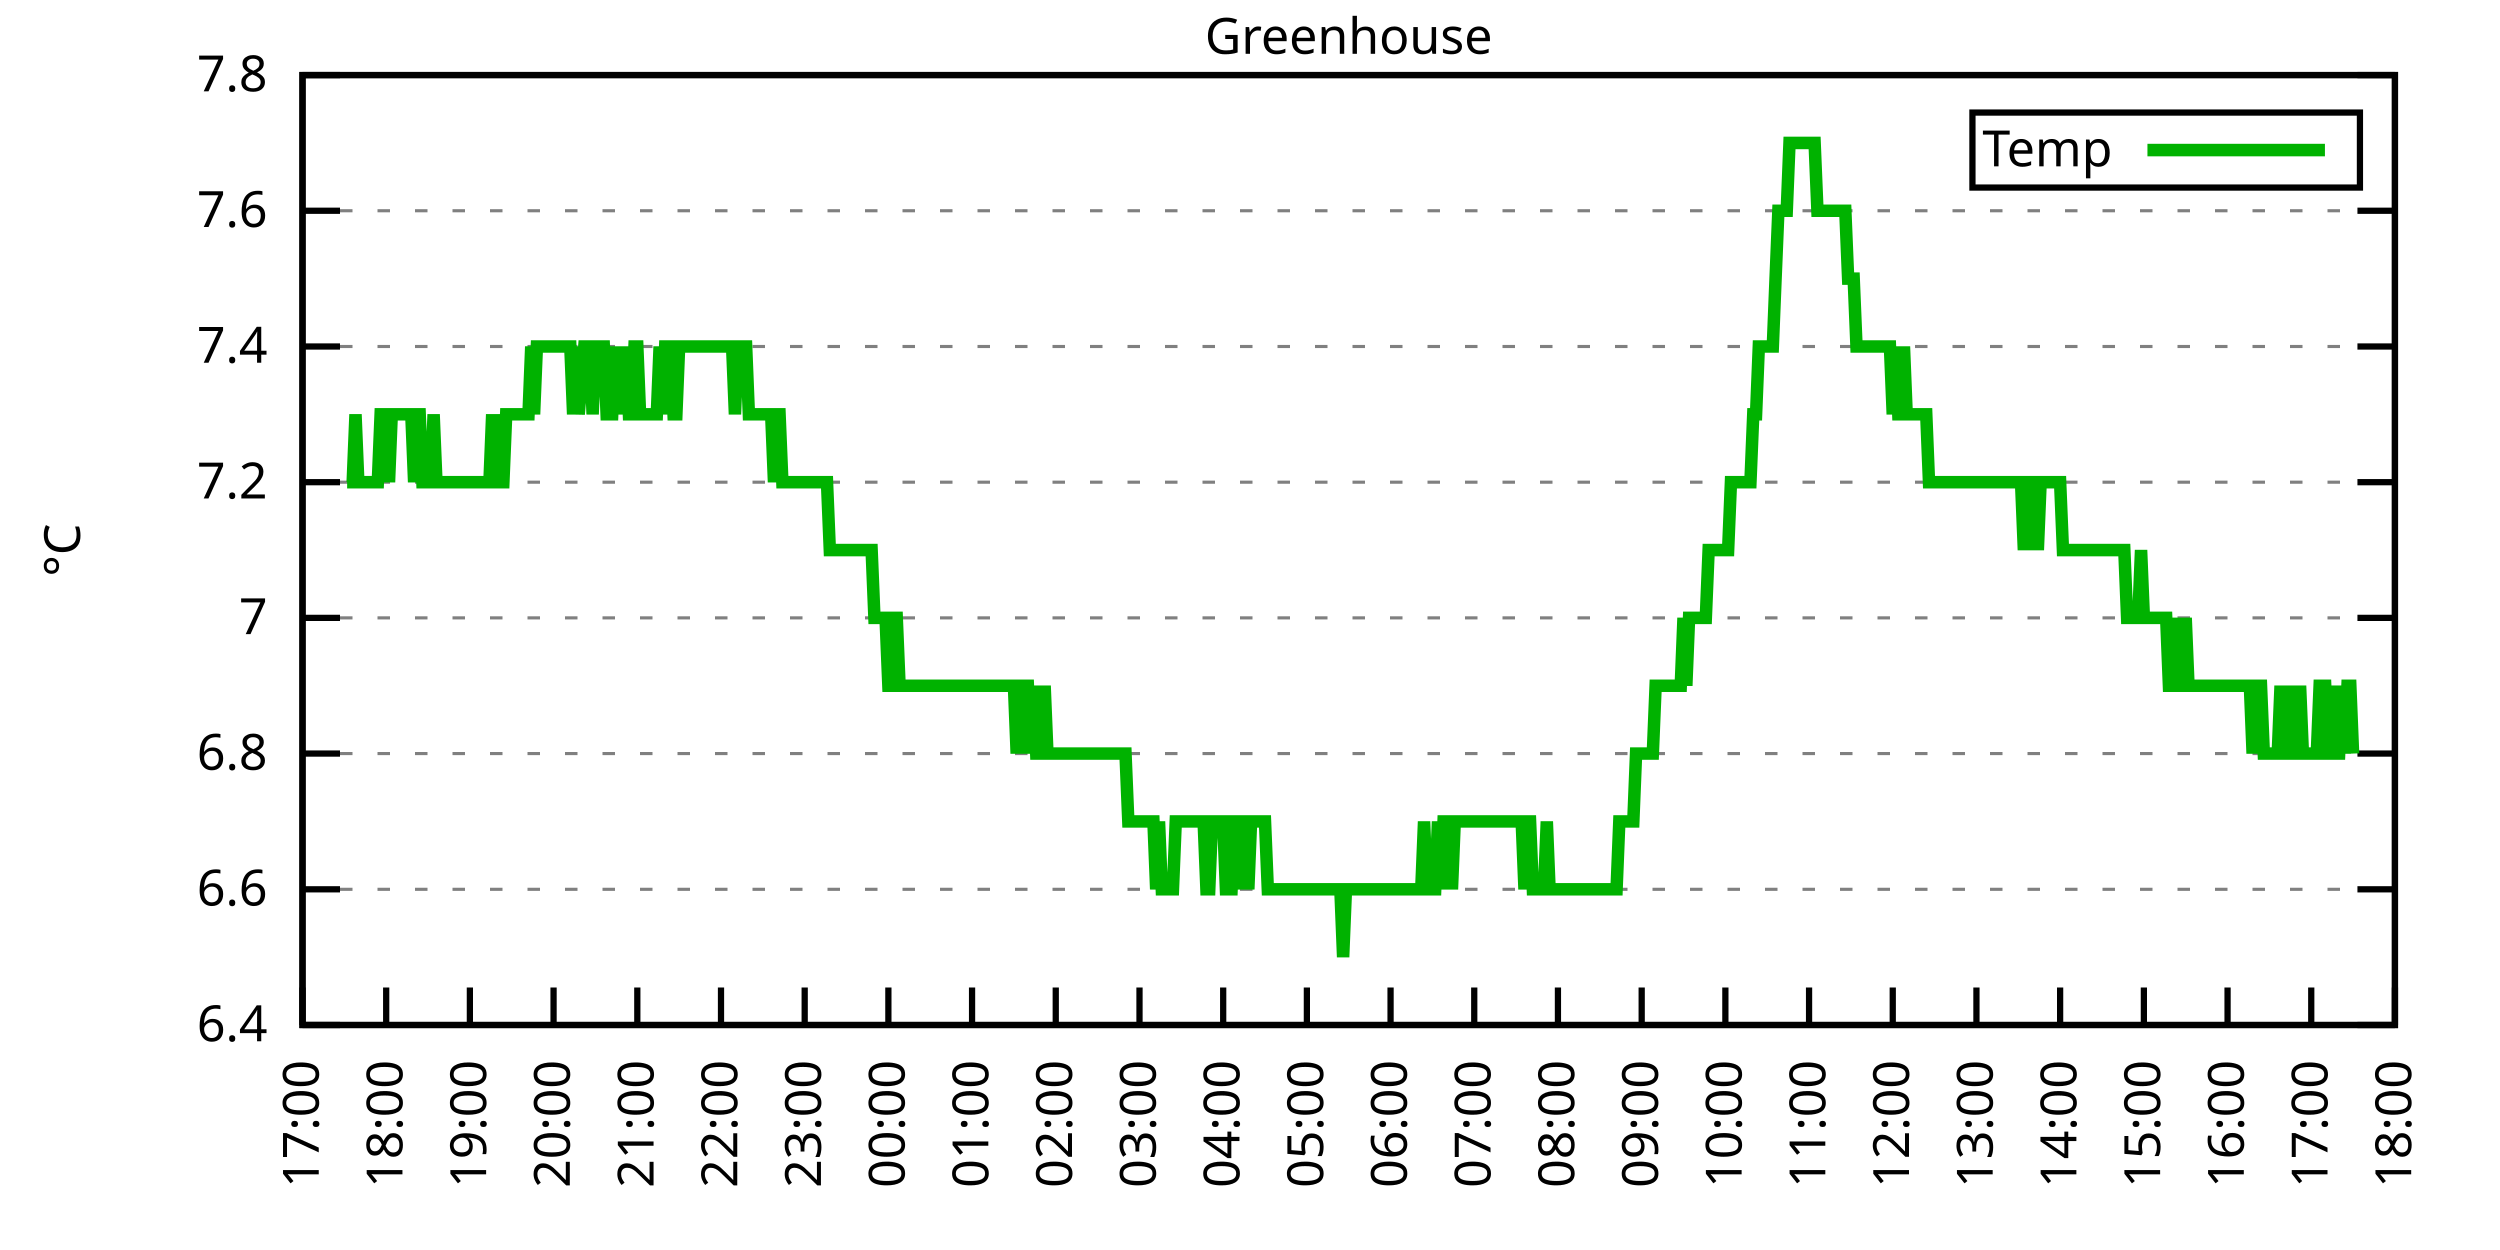
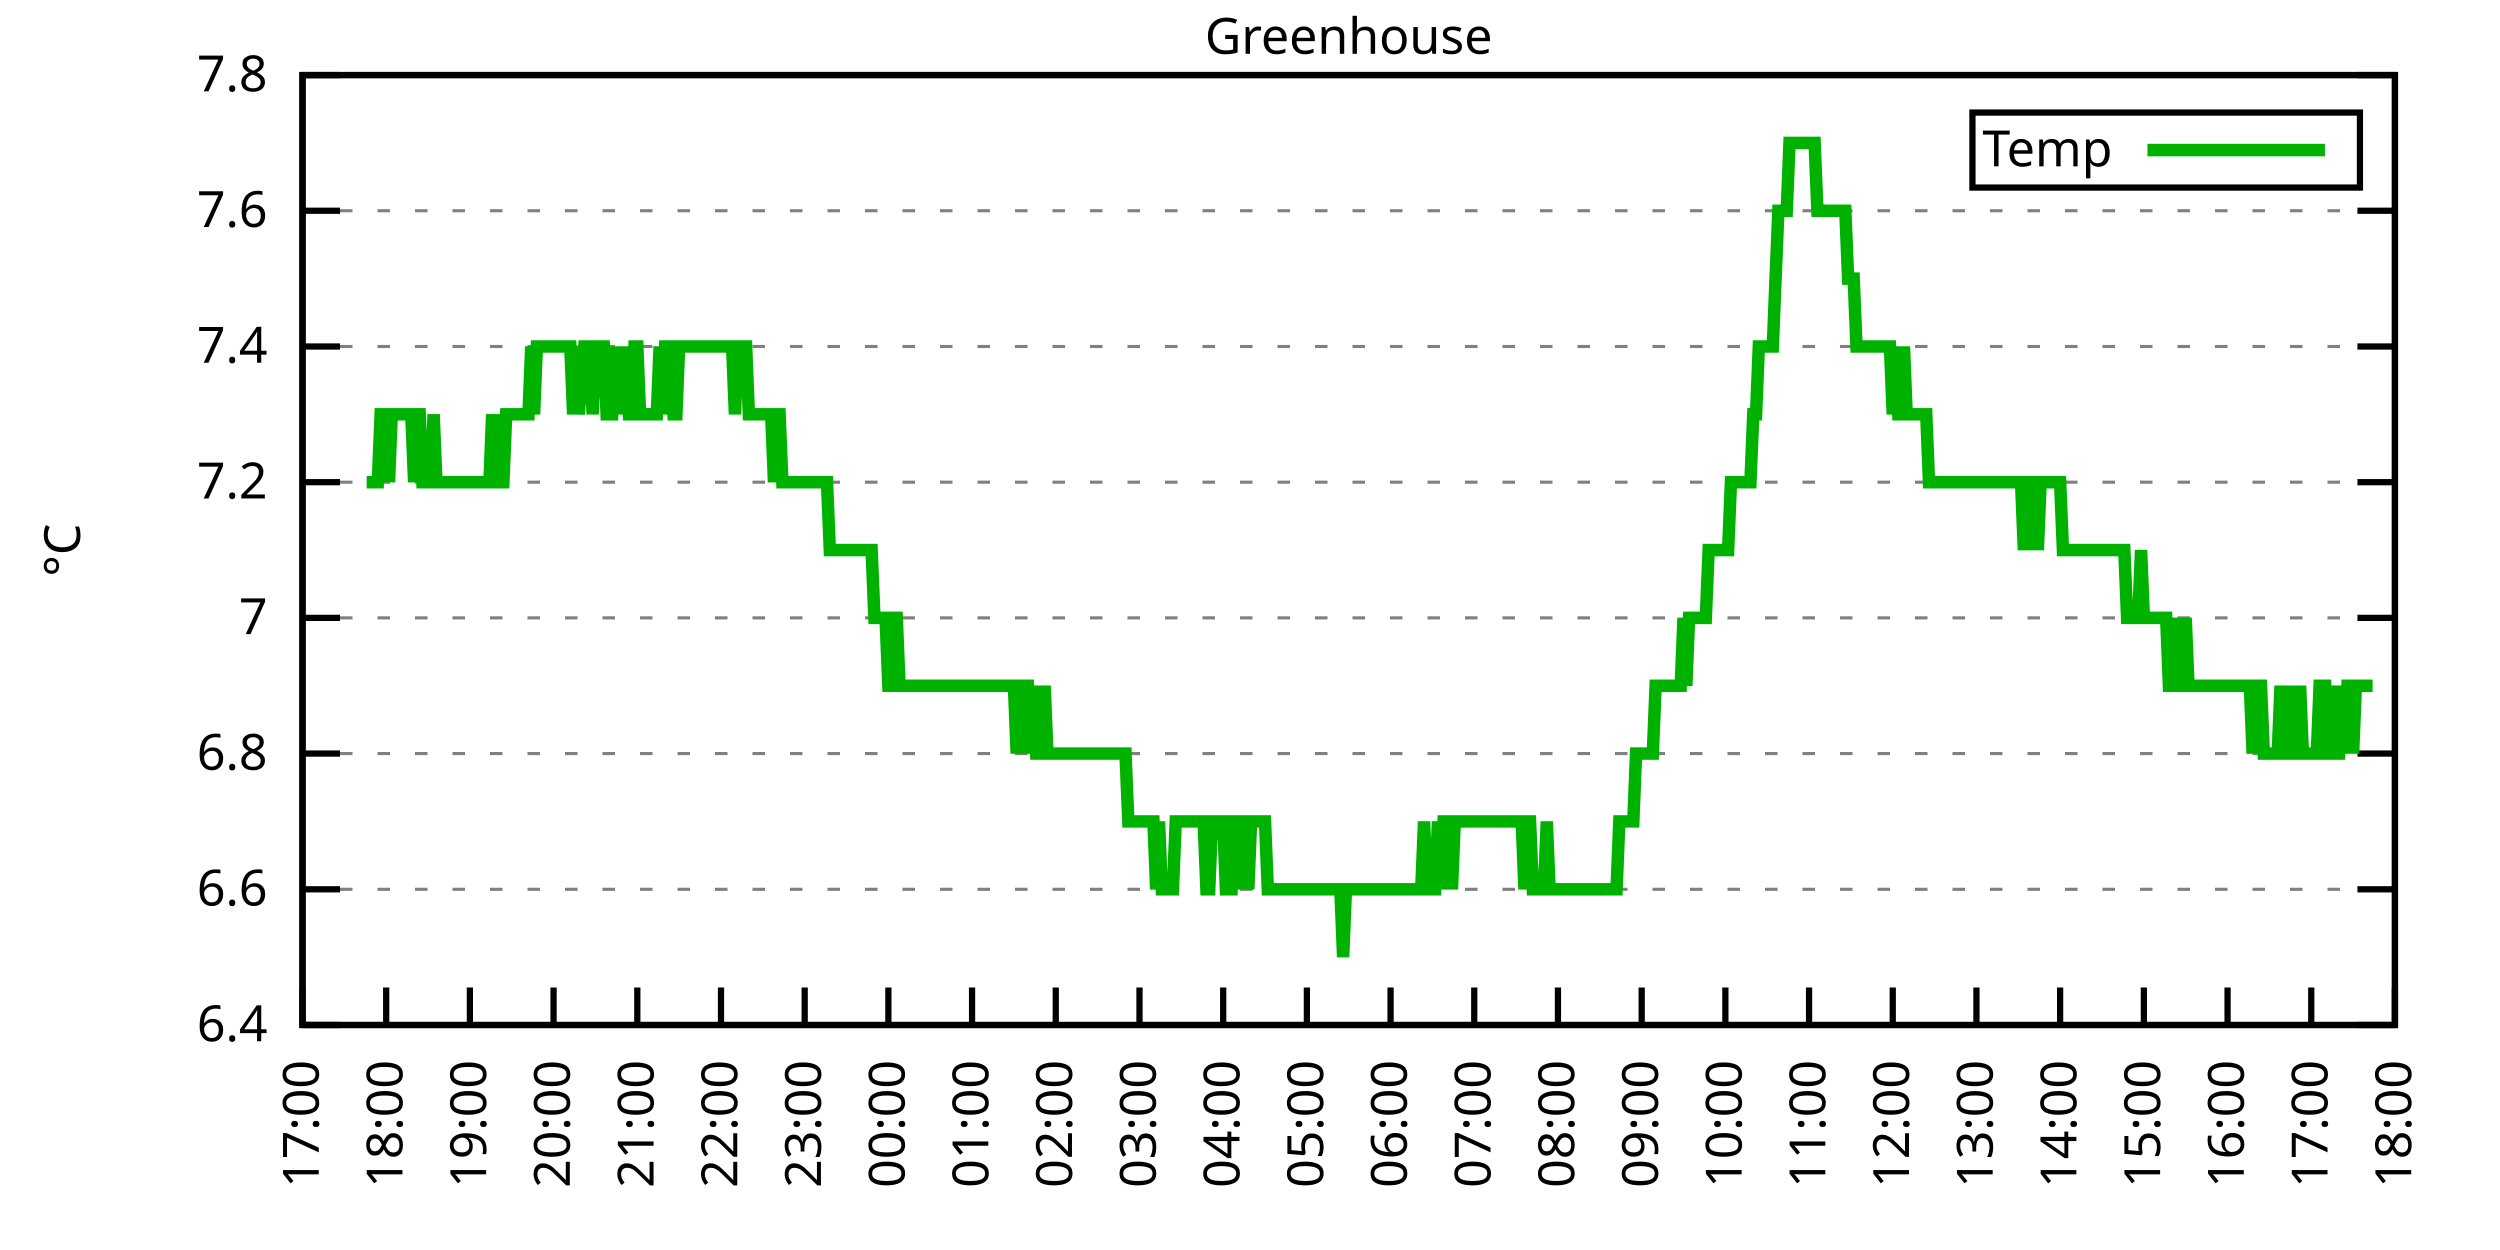
<svg xmlns="http://www.w3.org/2000/svg" xmlns:xlink="http://www.w3.org/1999/xlink" width="400" height="200" viewBox="0 0 400 200">
  <g id="gnuplot_canvas">
    <rect x="0" y="0" width="400" height="200" fill="none" />
    <defs>
      <circle id="gpDot" r="0.5" stroke-width="0.5" stroke="currentColor" />
      <path id="gpPt0" stroke-width="0.333" stroke="currentColor" d="M-1,0 h2 M0,-1 v2" />
      <path id="gpPt1" stroke-width="0.333" stroke="currentColor" d="M-1,-1 L1,1 M1,-1 L-1,1" />
      <path id="gpPt2" stroke-width="0.333" stroke="currentColor" d="M-1,0 L1,0 M0,-1 L0,1 M-1,-1 L1,1 M-1,1 L1,-1" />
      <rect id="gpPt3" stroke-width="0.333" stroke="currentColor" x="-1" y="-1" width="2" height="2" />
      <rect id="gpPt4" stroke-width="0.333" stroke="currentColor" fill="currentColor" x="-1" y="-1" width="2" height="2" />
      <circle id="gpPt5" stroke-width="0.333" stroke="currentColor" cx="0" cy="0" r="1" />
      <use xlink:href="#gpPt5" id="gpPt6" fill="currentColor" stroke="none" />
      <path id="gpPt7" stroke-width="0.333" stroke="currentColor" d="M0,-1.33 L-1.33,0.67 L1.33,0.67 z" />
      <use xlink:href="#gpPt7" id="gpPt8" fill="currentColor" stroke="none" />
      <use xlink:href="#gpPt7" id="gpPt9" stroke="currentColor" transform="rotate(180)" />
      <use xlink:href="#gpPt9" id="gpPt10" fill="currentColor" stroke="none" />
      <use xlink:href="#gpPt3" id="gpPt11" stroke="currentColor" transform="rotate(45)" />
      <use xlink:href="#gpPt11" id="gpPt12" fill="currentColor" stroke="none" />
      <path id="gpPt13" stroke-width="0.333" stroke="currentColor" d="M0,1.330 L1.265,0.411 L0.782,-1.067 L-0.782,-1.076 L-1.265,0.411 z" />
      <use xlink:href="#gpPt13" id="gpPt14" fill="currentColor" stroke="none" />
      <filter id="textbox" filterUnits="objectBoundingBox" x="0" y="0" height="1" width="1">
        <feFlood flood-color="white" flood-opacity="1" result="bgnd" />
        <feComposite in="SourceGraphic" in2="bgnd" operator="atop" />
      </filter>
      <filter id="greybox" filterUnits="objectBoundingBox" x="0" y="0" height="1" width="1">
        <feFlood flood-color="lightgrey" flood-opacity="1" result="grey" />
        <feComposite in="SourceGraphic" in2="grey" operator="atop" />
      </filter>
    </defs>
    <g fill="none" color="white" stroke="currentColor" stroke-width="1.00" stroke-linecap="butt" stroke-linejoin="miter">
</g>
    <g fill="none" color="black" stroke="currentColor" stroke-width="1.00" stroke-linecap="butt" stroke-linejoin="miter">
      <g stroke="none" shape-rendering="crispEdges">
        <polygon fill="rgb(255, 255, 255)" points="48.40,164.00 383.18,164.00 383.18,12.02 48.40,12.02 " />
      </g>
    </g>
    <g fill="none" color="black" stroke="currentColor" stroke-width="1.00" stroke-linecap="butt" stroke-linejoin="miter">
</g>
    <g fill="none" color="black" stroke="black" stroke-width="0.50" stroke-linecap="butt" stroke-linejoin="miter">
</g>
    <g fill="none" color="gray" stroke="currentColor" stroke-width="0.50" stroke-linecap="butt" stroke-linejoin="miter">
      <path stroke="gray" stroke-dasharray="2,4" class="gridline" d="M48.40,164.00 L383.19,164.00  " />
    </g>
    <g fill="none" color="gray" stroke="gray" stroke-width="1.00" stroke-linecap="butt" stroke-linejoin="miter">
</g>
    <g fill="none" color="black" stroke="currentColor" stroke-width="1.00" stroke-linecap="butt" stroke-linejoin="miter">
      <path stroke="black" d="M48.40,164.00 L54.40,164.00 M383.19,164.00 L377.19,164.00  " />
      <g transform="translate(42.80,166.60)" stroke="none" fill="black" font-family="Sans" font-size="8.00" text-anchor="end">
        <text>
          <tspan font-family="Sans"> 6.4</tspan>
        </text>
      </g>
    </g>
    <g fill="none" color="black" stroke="currentColor" stroke-width="1.00" stroke-linecap="butt" stroke-linejoin="miter">
</g>
    <g fill="none" color="black" stroke="black" stroke-width="0.50" stroke-linecap="butt" stroke-linejoin="miter">
</g>
    <g fill="none" color="gray" stroke="currentColor" stroke-width="0.50" stroke-linecap="butt" stroke-linejoin="miter">
      <path stroke="gray" stroke-dasharray="2,4" class="gridline" d="M48.40,142.29 L383.19,142.29  " />
    </g>
    <g fill="none" color="gray" stroke="gray" stroke-width="1.00" stroke-linecap="butt" stroke-linejoin="miter">
</g>
    <g fill="none" color="black" stroke="currentColor" stroke-width="1.00" stroke-linecap="butt" stroke-linejoin="miter">
      <path stroke="black" d="M48.40,142.29 L54.40,142.29 M383.19,142.29 L377.19,142.29  " />
      <g transform="translate(42.80,144.89)" stroke="none" fill="black" font-family="Sans" font-size="8.00" text-anchor="end">
        <text>
          <tspan font-family="Sans"> 6.6</tspan>
        </text>
      </g>
    </g>
    <g fill="none" color="black" stroke="currentColor" stroke-width="1.00" stroke-linecap="butt" stroke-linejoin="miter">
</g>
    <g fill="none" color="black" stroke="black" stroke-width="0.50" stroke-linecap="butt" stroke-linejoin="miter">
</g>
    <g fill="none" color="gray" stroke="currentColor" stroke-width="0.50" stroke-linecap="butt" stroke-linejoin="miter">
      <path stroke="gray" stroke-dasharray="2,4" class="gridline" d="M48.40,120.57 L383.19,120.57  " />
    </g>
    <g fill="none" color="gray" stroke="gray" stroke-width="1.00" stroke-linecap="butt" stroke-linejoin="miter">
</g>
    <g fill="none" color="black" stroke="currentColor" stroke-width="1.00" stroke-linecap="butt" stroke-linejoin="miter">
      <path stroke="black" d="M48.40,120.57 L54.40,120.57 M383.19,120.57 L377.19,120.57  " />
      <g transform="translate(42.80,123.17)" stroke="none" fill="black" font-family="Sans" font-size="8.00" text-anchor="end">
        <text>
          <tspan font-family="Sans"> 6.8</tspan>
        </text>
      </g>
    </g>
    <g fill="none" color="black" stroke="currentColor" stroke-width="1.00" stroke-linecap="butt" stroke-linejoin="miter">
</g>
    <g fill="none" color="black" stroke="black" stroke-width="0.50" stroke-linecap="butt" stroke-linejoin="miter">
</g>
    <g fill="none" color="gray" stroke="currentColor" stroke-width="0.50" stroke-linecap="butt" stroke-linejoin="miter">
      <path stroke="gray" stroke-dasharray="2,4" class="gridline" d="M48.40,98.86 L383.19,98.86  " />
    </g>
    <g fill="none" color="gray" stroke="gray" stroke-width="1.00" stroke-linecap="butt" stroke-linejoin="miter">
</g>
    <g fill="none" color="black" stroke="currentColor" stroke-width="1.00" stroke-linecap="butt" stroke-linejoin="miter">
      <path stroke="black" d="M48.40,98.86 L54.40,98.86 M383.19,98.86 L377.19,98.86  " />
      <g transform="translate(42.80,101.46)" stroke="none" fill="black" font-family="Sans" font-size="8.00" text-anchor="end">
        <text>
          <tspan font-family="Sans"> 7</tspan>
        </text>
      </g>
    </g>
    <g fill="none" color="black" stroke="currentColor" stroke-width="1.00" stroke-linecap="butt" stroke-linejoin="miter">
</g>
    <g fill="none" color="black" stroke="black" stroke-width="0.50" stroke-linecap="butt" stroke-linejoin="miter">
</g>
    <g fill="none" color="gray" stroke="currentColor" stroke-width="0.50" stroke-linecap="butt" stroke-linejoin="miter">
      <path stroke="gray" stroke-dasharray="2,4" class="gridline" d="M48.40,77.15 L383.19,77.15  " />
    </g>
    <g fill="none" color="gray" stroke="gray" stroke-width="1.00" stroke-linecap="butt" stroke-linejoin="miter">
</g>
    <g fill="none" color="black" stroke="currentColor" stroke-width="1.00" stroke-linecap="butt" stroke-linejoin="miter">
      <path stroke="black" d="M48.40,77.15 L54.40,77.15 M383.19,77.15 L377.19,77.15  " />
      <g transform="translate(42.80,79.75)" stroke="none" fill="black" font-family="Sans" font-size="8.00" text-anchor="end">
        <text>
          <tspan font-family="Sans"> 7.2</tspan>
        </text>
      </g>
    </g>
    <g fill="none" color="black" stroke="currentColor" stroke-width="1.00" stroke-linecap="butt" stroke-linejoin="miter">
</g>
    <g fill="none" color="black" stroke="black" stroke-width="0.50" stroke-linecap="butt" stroke-linejoin="miter">
</g>
    <g fill="none" color="gray" stroke="currentColor" stroke-width="0.50" stroke-linecap="butt" stroke-linejoin="miter">
      <path stroke="gray" stroke-dasharray="2,4" class="gridline" d="M48.40,55.44 L383.19,55.44  " />
    </g>
    <g fill="none" color="gray" stroke="gray" stroke-width="1.00" stroke-linecap="butt" stroke-linejoin="miter">
</g>
    <g fill="none" color="black" stroke="currentColor" stroke-width="1.00" stroke-linecap="butt" stroke-linejoin="miter">
      <path stroke="black" d="M48.40,55.44 L54.40,55.44 M383.19,55.44 L377.19,55.44  " />
      <g transform="translate(42.80,58.04)" stroke="none" fill="black" font-family="Sans" font-size="8.00" text-anchor="end">
        <text>
          <tspan font-family="Sans"> 7.4</tspan>
        </text>
      </g>
    </g>
    <g fill="none" color="black" stroke="currentColor" stroke-width="1.00" stroke-linecap="butt" stroke-linejoin="miter">
</g>
    <g fill="none" color="black" stroke="black" stroke-width="0.50" stroke-linecap="butt" stroke-linejoin="miter">
</g>
    <g fill="none" color="gray" stroke="currentColor" stroke-width="0.50" stroke-linecap="butt" stroke-linejoin="miter">
      <path stroke="gray" stroke-dasharray="2,4" class="gridline" d="M48.40,33.72 L383.19,33.72  " />
    </g>
    <g fill="none" color="gray" stroke="gray" stroke-width="1.00" stroke-linecap="butt" stroke-linejoin="miter">
</g>
    <g fill="none" color="black" stroke="currentColor" stroke-width="1.00" stroke-linecap="butt" stroke-linejoin="miter">
      <path stroke="black" d="M48.40,33.72 L54.40,33.72 M383.19,33.72 L377.19,33.72  " />
      <g transform="translate(42.80,36.32)" stroke="none" fill="black" font-family="Sans" font-size="8.00" text-anchor="end">
        <text>
          <tspan font-family="Sans"> 7.6</tspan>
        </text>
      </g>
    </g>
    <g fill="none" color="black" stroke="currentColor" stroke-width="1.00" stroke-linecap="butt" stroke-linejoin="miter">
</g>
    <g fill="none" color="black" stroke="black" stroke-width="0.50" stroke-linecap="butt" stroke-linejoin="miter">
</g>
    <g fill="none" color="gray" stroke="currentColor" stroke-width="0.50" stroke-linecap="butt" stroke-linejoin="miter">
      <path stroke="gray" stroke-dasharray="2,4" class="gridline" d="M48.40,12.01 L383.19,12.01  " />
    </g>
    <g fill="none" color="gray" stroke="gray" stroke-width="1.00" stroke-linecap="butt" stroke-linejoin="miter">
</g>
    <g fill="none" color="black" stroke="currentColor" stroke-width="1.00" stroke-linecap="butt" stroke-linejoin="miter">
      <path stroke="black" d="M48.40,12.01 L54.40,12.01 M383.19,12.01 L377.19,12.01  " />
      <g transform="translate(42.80,14.61)" stroke="none" fill="black" font-family="Sans" font-size="8.00" text-anchor="end">
        <text>
          <tspan font-family="Sans"> 7.8</tspan>
        </text>
      </g>
    </g>
    <g fill="none" color="black" stroke="currentColor" stroke-width="1.00" stroke-linecap="butt" stroke-linejoin="miter">
      <path stroke="black" d="M48.40,164.00 L48.40,158.00  " />
      <g transform="translate(51.00,169.60) rotate(270.00)" stroke="none" fill="black" font-family="Sans" font-size="8.00" text-anchor="end">
        <text>
          <tspan font-family="Sans">17:00</tspan>
        </text>
      </g>
    </g>
    <g fill="none" color="black" stroke="currentColor" stroke-width="1.00" stroke-linecap="butt" stroke-linejoin="miter">
      <path stroke="black" d="M61.79,164.00 L61.79,158.00  " />
      <g transform="translate(64.39,169.60) rotate(270.00)" stroke="none" fill="black" font-family="Sans" font-size="8.00" text-anchor="end">
        <text>
          <tspan font-family="Sans">18:00</tspan>
        </text>
      </g>
    </g>
    <g fill="none" color="black" stroke="currentColor" stroke-width="1.00" stroke-linecap="butt" stroke-linejoin="miter">
      <path stroke="black" d="M75.18,164.00 L75.18,158.00  " />
      <g transform="translate(77.78,169.60) rotate(270.00)" stroke="none" fill="black" font-family="Sans" font-size="8.00" text-anchor="end">
        <text>
          <tspan font-family="Sans">19:00</tspan>
        </text>
      </g>
    </g>
    <g fill="none" color="black" stroke="currentColor" stroke-width="1.00" stroke-linecap="butt" stroke-linejoin="miter">
      <path stroke="black" d="M88.57,164.00 L88.57,158.00  " />
      <g transform="translate(91.17,169.60) rotate(270.00)" stroke="none" fill="black" font-family="Sans" font-size="8.00" text-anchor="end">
        <text>
          <tspan font-family="Sans">20:00</tspan>
        </text>
      </g>
    </g>
    <g fill="none" color="black" stroke="currentColor" stroke-width="1.00" stroke-linecap="butt" stroke-linejoin="miter">
      <path stroke="black" d="M101.97,164.00 L101.97,158.00  " />
      <g transform="translate(104.57,169.60) rotate(270.00)" stroke="none" fill="black" font-family="Sans" font-size="8.00" text-anchor="end">
        <text>
          <tspan font-family="Sans">21:00</tspan>
        </text>
      </g>
    </g>
    <g fill="none" color="black" stroke="currentColor" stroke-width="1.00" stroke-linecap="butt" stroke-linejoin="miter">
      <path stroke="black" d="M115.36,164.00 L115.36,158.00  " />
      <g transform="translate(117.96,169.60) rotate(270.00)" stroke="none" fill="black" font-family="Sans" font-size="8.00" text-anchor="end">
        <text>
          <tspan font-family="Sans">22:00</tspan>
        </text>
      </g>
    </g>
    <g fill="none" color="black" stroke="currentColor" stroke-width="1.00" stroke-linecap="butt" stroke-linejoin="miter">
      <path stroke="black" d="M128.75,164.00 L128.75,158.00  " />
      <g transform="translate(131.35,169.60) rotate(270.00)" stroke="none" fill="black" font-family="Sans" font-size="8.00" text-anchor="end">
        <text>
          <tspan font-family="Sans">23:00</tspan>
        </text>
      </g>
    </g>
    <g fill="none" color="black" stroke="currentColor" stroke-width="1.00" stroke-linecap="butt" stroke-linejoin="miter">
      <path stroke="black" d="M142.14,164.00 L142.14,158.00  " />
      <g transform="translate(144.74,169.60) rotate(270.00)" stroke="none" fill="black" font-family="Sans" font-size="8.00" text-anchor="end">
        <text>
          <tspan font-family="Sans">00:00</tspan>
        </text>
      </g>
    </g>
    <g fill="none" color="black" stroke="currentColor" stroke-width="1.00" stroke-linecap="butt" stroke-linejoin="miter">
      <path stroke="black" d="M155.53,164.00 L155.53,158.00  " />
      <g transform="translate(158.13,169.60) rotate(270.00)" stroke="none" fill="black" font-family="Sans" font-size="8.00" text-anchor="end">
        <text>
          <tspan font-family="Sans">01:00</tspan>
        </text>
      </g>
    </g>
    <g fill="none" color="black" stroke="currentColor" stroke-width="1.00" stroke-linecap="butt" stroke-linejoin="miter">
      <path stroke="black" d="M168.92,164.00 L168.92,158.00  " />
      <g transform="translate(171.52,169.60) rotate(270.00)" stroke="none" fill="black" font-family="Sans" font-size="8.00" text-anchor="end">
        <text>
          <tspan font-family="Sans">02:00</tspan>
        </text>
      </g>
    </g>
    <g fill="none" color="black" stroke="currentColor" stroke-width="1.00" stroke-linecap="butt" stroke-linejoin="miter">
      <path stroke="black" d="M182.32,164.00 L182.32,158.00  " />
      <g transform="translate(184.92,169.60) rotate(270.00)" stroke="none" fill="black" font-family="Sans" font-size="8.00" text-anchor="end">
        <text>
          <tspan font-family="Sans">03:00</tspan>
        </text>
      </g>
    </g>
    <g fill="none" color="black" stroke="currentColor" stroke-width="1.00" stroke-linecap="butt" stroke-linejoin="miter">
      <path stroke="black" d="M195.71,164.00 L195.71,158.00  " />
      <g transform="translate(198.31,169.60) rotate(270.00)" stroke="none" fill="black" font-family="Sans" font-size="8.00" text-anchor="end">
        <text>
          <tspan font-family="Sans">04:00</tspan>
        </text>
      </g>
    </g>
    <g fill="none" color="black" stroke="currentColor" stroke-width="1.00" stroke-linecap="butt" stroke-linejoin="miter">
      <path stroke="black" d="M209.10,164.00 L209.10,158.00  " />
      <g transform="translate(211.70,169.60) rotate(270.00)" stroke="none" fill="black" font-family="Sans" font-size="8.00" text-anchor="end">
        <text>
          <tspan font-family="Sans">05:00</tspan>
        </text>
      </g>
    </g>
    <g fill="none" color="black" stroke="currentColor" stroke-width="1.00" stroke-linecap="butt" stroke-linejoin="miter">
      <path stroke="black" d="M222.49,164.00 L222.49,158.00  " />
      <g transform="translate(225.09,169.60) rotate(270.00)" stroke="none" fill="black" font-family="Sans" font-size="8.00" text-anchor="end">
        <text>
          <tspan font-family="Sans">06:00</tspan>
        </text>
      </g>
    </g>
    <g fill="none" color="black" stroke="currentColor" stroke-width="1.00" stroke-linecap="butt" stroke-linejoin="miter">
      <path stroke="black" d="M235.88,164.00 L235.88,158.00  " />
      <g transform="translate(238.48,169.60) rotate(270.00)" stroke="none" fill="black" font-family="Sans" font-size="8.00" text-anchor="end">
        <text>
          <tspan font-family="Sans">07:00</tspan>
        </text>
      </g>
    </g>
    <g fill="none" color="black" stroke="currentColor" stroke-width="1.00" stroke-linecap="butt" stroke-linejoin="miter">
      <path stroke="black" d="M249.27,164.00 L249.27,158.00  " />
      <g transform="translate(251.87,169.60) rotate(270.00)" stroke="none" fill="black" font-family="Sans" font-size="8.00" text-anchor="end">
        <text>
          <tspan font-family="Sans">08:00</tspan>
        </text>
      </g>
    </g>
    <g fill="none" color="black" stroke="currentColor" stroke-width="1.00" stroke-linecap="butt" stroke-linejoin="miter">
      <path stroke="black" d="M262.67,164.00 L262.67,158.00  " />
      <g transform="translate(265.27,169.60) rotate(270.00)" stroke="none" fill="black" font-family="Sans" font-size="8.00" text-anchor="end">
        <text>
          <tspan font-family="Sans">09:00</tspan>
        </text>
      </g>
    </g>
    <g fill="none" color="black" stroke="currentColor" stroke-width="1.00" stroke-linecap="butt" stroke-linejoin="miter">
      <path stroke="black" d="M276.06,164.00 L276.06,158.00  " />
      <g transform="translate(278.66,169.60) rotate(270.00)" stroke="none" fill="black" font-family="Sans" font-size="8.00" text-anchor="end">
        <text>
          <tspan font-family="Sans">10:00</tspan>
        </text>
      </g>
    </g>
    <g fill="none" color="black" stroke="currentColor" stroke-width="1.00" stroke-linecap="butt" stroke-linejoin="miter">
      <path stroke="black" d="M289.45,164.00 L289.45,158.00  " />
      <g transform="translate(292.05,169.60) rotate(270.00)" stroke="none" fill="black" font-family="Sans" font-size="8.00" text-anchor="end">
        <text>
          <tspan font-family="Sans">11:00</tspan>
        </text>
      </g>
    </g>
    <g fill="none" color="black" stroke="currentColor" stroke-width="1.00" stroke-linecap="butt" stroke-linejoin="miter">
      <path stroke="black" d="M302.84,164.00 L302.84,158.00  " />
      <g transform="translate(305.44,169.60) rotate(270.00)" stroke="none" fill="black" font-family="Sans" font-size="8.00" text-anchor="end">
        <text>
          <tspan font-family="Sans">12:00</tspan>
        </text>
      </g>
    </g>
    <g fill="none" color="black" stroke="currentColor" stroke-width="1.00" stroke-linecap="butt" stroke-linejoin="miter">
      <path stroke="black" d="M316.23,164.00 L316.23,158.00  " />
      <g transform="translate(318.83,169.60) rotate(270.00)" stroke="none" fill="black" font-family="Sans" font-size="8.00" text-anchor="end">
        <text>
          <tspan font-family="Sans">13:00</tspan>
        </text>
      </g>
    </g>
    <g fill="none" color="black" stroke="currentColor" stroke-width="1.00" stroke-linecap="butt" stroke-linejoin="miter">
      <path stroke="black" d="M329.62,164.00 L329.62,158.00  " />
      <g transform="translate(332.22,169.60) rotate(270.00)" stroke="none" fill="black" font-family="Sans" font-size="8.00" text-anchor="end">
        <text>
          <tspan font-family="Sans">14:00</tspan>
        </text>
      </g>
    </g>
    <g fill="none" color="black" stroke="currentColor" stroke-width="1.00" stroke-linecap="butt" stroke-linejoin="miter">
      <path stroke="black" d="M343.02,164.00 L343.02,158.00  " />
      <g transform="translate(345.62,169.60) rotate(270.00)" stroke="none" fill="black" font-family="Sans" font-size="8.00" text-anchor="end">
        <text>
          <tspan font-family="Sans">15:00</tspan>
        </text>
      </g>
    </g>
    <g fill="none" color="black" stroke="currentColor" stroke-width="1.00" stroke-linecap="butt" stroke-linejoin="miter">
      <path stroke="black" d="M356.41,164.00 L356.41,158.00  " />
      <g transform="translate(359.01,169.60) rotate(270.00)" stroke="none" fill="black" font-family="Sans" font-size="8.00" text-anchor="end">
        <text>
          <tspan font-family="Sans">16:00</tspan>
        </text>
      </g>
    </g>
    <g fill="none" color="black" stroke="currentColor" stroke-width="1.00" stroke-linecap="butt" stroke-linejoin="miter">
      <path stroke="black" d="M369.80,164.00 L369.80,158.00  " />
      <g transform="translate(372.40,169.60) rotate(270.00)" stroke="none" fill="black" font-family="Sans" font-size="8.00" text-anchor="end">
        <text>
          <tspan font-family="Sans">17:00</tspan>
        </text>
      </g>
    </g>
    <g fill="none" color="black" stroke="currentColor" stroke-width="1.00" stroke-linecap="butt" stroke-linejoin="miter">
      <path stroke="black" d="M383.19,164.00 L383.19,158.00  " />
      <g transform="translate(385.79,169.60) rotate(270.00)" stroke="none" fill="black" font-family="Sans" font-size="8.00" text-anchor="end">
        <text>
          <tspan font-family="Sans">18:00</tspan>
        </text>
      </g>
    </g>
    <g fill="none" color="black" stroke="currentColor" stroke-width="1.00" stroke-linecap="butt" stroke-linejoin="miter">
</g>
    <g fill="none" color="black" stroke="currentColor" stroke-width="1.00" stroke-linecap="butt" stroke-linejoin="miter">
      <path stroke="black" d="M48.40,12.01 L48.40,164.00 L383.19,164.00 L383.19,12.01 L48.40,12.01 Z  " />
    </g>
    <g fill="none" color="black" stroke="currentColor" stroke-width="1.00" stroke-linecap="butt" stroke-linejoin="miter">
</g>
    <g fill="none" color="black" stroke="currentColor" stroke-width="1.00" stroke-linecap="butt" stroke-linejoin="miter">
      <path stroke="black" d="M315.59,30.01 L315.59,18.01 L377.59,18.01 L377.59,30.01 L315.59,30.01 Z  " />
    </g>
    <g id="Greenhouse_plot_1">
      <g fill="none" color="white" stroke="black" stroke-width="2.00" stroke-linecap="butt" stroke-linejoin="miter">
</g>
      <g fill="none" color="black" stroke="currentColor" stroke-width="2.00" stroke-linecap="butt" stroke-linejoin="miter">
        <g transform="translate(337.99,26.61)" stroke="none" fill="black" font-family="Sans" font-size="8.00" text-anchor="end">
          <text>
            <tspan font-family="Sans">Temp</tspan>
          </text>
        </g>
      </g>
      <g fill="none" color="black" stroke="currentColor" stroke-width="2.00" stroke-linecap="butt" stroke-linejoin="miter">
-         <path stroke="rgb(  0, 178,   0)" d="M343.59,24.01 L371.99,24.01 M55.54,77.15 L55.99,77.15 L56.43,77.15 L56.88,66.29 L57.33,77.15 L57.77,77.15   L58.22,77.15 L58.67,77.15 L59.11,77.15 L59.56,77.15 L60.01,77.15 L60.45,77.15 L60.90,66.29 L61.35,66.29   L61.79,66.29 L62.24,77.15 L62.68,66.29 L63.13,66.29 L63.58,66.29 L64.02,66.29 L64.47,66.29 L64.92,66.29   L65.36,66.29 L65.81,66.29 L66.26,77.15 L66.70,66.29 L67.15,66.29 L67.59,77.15 L68.04,77.15 L68.49,77.15   L68.93,77.15 L69.38,66.29 L69.83,77.15 L70.27,77.15 L70.72,77.15 L71.17,77.15 L71.61,77.15 L72.06,77.15   L72.50,77.15 L72.95,77.15 L73.40,77.15 L73.84,77.15 L74.29,77.15 L74.74,77.15 L75.18,77.15 L75.63,77.15   L76.08,77.15 L76.52,77.15 L76.97,77.15 L77.42,77.15 L77.86,77.15 L78.31,77.15 L78.75,66.29 L79.20,77.15   L79.65,66.29 L80.09,77.15 L80.54,77.15 L80.99,66.29 L81.43,66.29 L81.88,66.29 L82.33,66.29 L82.77,66.29   L83.22,66.29 L83.66,66.29 L84.11,66.29 L84.56,66.29 L85.00,55.44 L85.45,66.29 L85.90,55.44 L86.34,55.44   L86.79,55.44 L87.24,55.44 L87.68,55.44 L88.13,55.44 L88.57,55.44 L89.02,55.44 L89.47,55.44 L89.91,55.44   L90.36,55.44 L90.81,55.44 L91.25,55.44 L91.70,66.29 L92.15,55.44 L92.59,66.29 L93.49,55.44 L93.93,55.44   L94.38,55.44 L94.82,66.29 L95.27,55.44 L95.72,55.44 L96.16,55.44 L96.61,55.44 L97.06,66.29 L97.50,66.29   L97.95,66.29 L98.40,55.44 L98.84,66.29 L99.29,55.44 L99.73,66.29 L100.18,55.44 L100.63,66.29 L101.07,66.29   L101.52,55.44 L101.97,55.44 L102.41,66.29 L102.86,66.29 L103.31,66.29 L103.75,66.29 L104.20,66.29 L104.64,66.29   L105.09,66.29 L105.54,55.44 L105.98,66.29 L106.43,55.44 L106.88,55.44 L107.32,55.44 L107.77,66.29 L108.22,66.29   L108.66,55.44 L109.11,55.44 L109.55,55.44 L110.00,55.44 L110.45,55.44 L110.89,55.44 L111.34,55.44 L111.79,55.44   L112.23,55.44 L112.68,55.44 L113.13,55.44 L113.57,55.44 L114.02,55.44 L114.47,55.44 L114.91,55.44 L115.36,55.44   L115.80,55.44 L116.25,55.44 L116.70,55.44 L117.14,55.44 L117.59,66.29 L118.04,55.44 L118.48,55.44 L118.93,55.44   L119.38,55.44 L119.82,66.29 L120.27,66.29 L120.71,66.29 L121.16,66.29 L121.61,66.29 L122.05,66.29 L122.50,66.29   L122.95,66.29 L123.39,66.29 L123.84,77.15 L124.29,66.29 L124.73,66.29 L125.18,77.15 L125.62,77.15 L126.07,77.15   L126.52,77.15 L126.96,77.15 L127.41,77.15 L127.86,77.15 L128.30,77.15 L128.75,77.15 L129.20,77.15 L129.64,77.15   L130.09,77.15 L130.54,77.15 L130.98,77.15 L131.43,77.15 L131.87,77.15 L132.32,77.15 L132.77,88.01 L133.21,88.01   L133.66,88.01 L134.11,88.01 L134.55,88.01 L135.00,88.01 L135.45,88.01 L135.89,88.01 L136.34,88.01 L136.78,88.01   L137.23,88.01 L137.68,88.01 L138.12,88.01 L138.57,88.01 L139.02,88.01 L139.46,88.01 L139.91,98.86 L140.36,98.86   L140.80,98.86 L141.25,98.86 L141.69,98.86 L142.14,109.72 L142.59,109.72 L143.03,98.86 L143.48,98.86 L143.93,109.72   L144.37,109.72 L144.82,109.72 L145.27,109.72 L145.71,109.72 L146.16,109.72 L146.61,109.72 L147.05,109.72 L147.50,109.72   L147.94,109.72 L148.39,109.72 L148.84,109.72 L149.28,109.72 L149.73,109.72 L150.18,109.72 L150.62,109.72 L151.07,109.72   L151.52,109.72 L151.96,109.72 L152.41,109.72 L152.85,109.72 L153.30,109.72 L153.75,109.72 L154.19,109.72 L154.64,109.72   L155.09,109.72 L155.53,109.72 L155.98,109.72 L156.43,109.72 L156.87,109.72 L157.32,109.72 L157.76,109.72 L158.21,109.72   L158.66,109.72 L159.10,109.72 L159.55,109.72 L160.00,109.72 L160.44,109.72 L160.89,109.72 L161.34,109.72 L161.78,109.72   L162.23,109.72 L162.67,120.57 L163.12,109.72 L163.57,120.57 L164.01,109.72 L164.46,109.72 L164.91,120.57 L165.35,109.72   L165.80,120.57 L166.25,120.57 L166.69,120.57 L167.14,109.72 L167.59,120.57 L168.03,120.57 L168.48,120.57 L168.92,120.57   L169.37,120.57 L169.82,120.57 L170.26,120.57 L170.71,120.57 L171.16,120.57 L171.60,120.57 L172.05,120.57 L172.50,120.57   L172.94,120.57 L173.39,120.57 L173.83,120.57 L174.28,120.57 L174.73,120.57 L175.17,120.57 L175.62,120.57 L176.07,120.57   L176.51,120.57 L176.96,120.57 L177.41,120.57 L177.85,120.57 L178.30,120.57 L178.74,120.57 L179.19,120.57 L179.64,120.57   L180.08,120.57 L180.53,131.43 L180.98,131.43 L181.42,131.43 L181.87,131.43 L182.32,131.43 L182.76,131.43 L183.21,131.43   L183.66,131.43 L184.10,131.43 L184.55,131.43 L184.99,142.29 L185.44,131.43 L185.89,142.29 L186.33,142.29 L186.78,142.29   L187.23,142.29 L187.67,142.29 L188.12,131.43 L188.57,131.43 L189.01,131.43 L189.46,131.43 L189.90,131.43 L190.35,131.43   L190.80,131.43 L191.24,131.43 L191.69,131.43 L192.14,131.43 L192.58,131.43 L193.03,142.29 L193.48,142.29 L193.92,131.43   L194.37,131.43 L194.81,131.43 L195.26,131.43 L195.71,131.43 L196.15,142.29 L196.60,142.29 L197.05,142.29 L197.49,131.43   L197.94,131.43 L198.39,142.29 L198.83,131.43 L199.28,131.43 L199.73,142.29 L200.17,131.43 L200.62,131.43 L201.06,131.43   L201.51,131.43 L201.96,131.43 L202.40,131.43 L202.85,142.29 L203.30,142.29 L203.74,142.29 L204.19,142.29 L204.64,142.29   L205.08,142.29 L205.53,142.29 L205.97,142.29 L206.42,142.29 L206.87,142.29 L207.31,142.29 L207.76,142.29 L208.21,142.29   L208.65,142.29 L209.10,142.29 L209.55,142.29 L209.99,142.29 L210.44,142.29 L210.88,142.29 L211.33,142.29 L211.78,142.29   L212.22,142.29 L212.67,142.29 L213.12,142.29 L213.56,142.29 L214.01,142.29 L214.46,142.29 L214.90,153.14 L215.35,142.29   L215.80,142.29 L216.24,142.29 L216.69,142.29 L217.13,142.29 L217.58,142.29 L218.03,142.29 L218.47,142.29 L218.92,142.29   L219.37,142.29 L219.81,142.29 L220.26,142.29 L220.71,142.29 L221.15,142.29 L221.60,142.29 L222.04,142.29 L222.49,142.29   L222.94,142.29 L223.38,142.29 L223.83,142.29 L224.28,142.29 L224.72,142.29 L225.17,142.29 L225.62,142.29 L226.06,142.29   L226.51,142.29 L226.95,142.29 L227.40,142.29 L227.85,131.43 L228.29,142.29 L228.74,142.29 L229.19,142.29 L229.63,142.29   L230.08,131.43 L230.53,142.29 L230.97,131.43 L231.42,131.43 L231.86,131.43 L232.31,142.29 L232.76,131.43 L233.20,131.43   L233.65,131.43 L234.10,131.43 L234.54,131.43 L234.99,131.43 L235.44,131.43 L235.88,131.43 L236.33,131.43 L236.78,131.43   L237.22,131.43 L237.67,131.43 L238.11,131.43 L238.56,131.43 L239.01,131.43 L239.45,131.43 L239.90,131.43 L240.35,131.43   L240.79,131.43 L241.24,131.43 L241.69,131.43 L242.13,131.43 L242.58,131.43 L243.02,131.43 L243.47,131.43 L243.92,142.29   L244.36,131.43 L244.81,131.43 L245.26,142.29 L245.70,142.29 L246.15,142.29 L246.60,142.29 L247.04,142.29 L247.49,131.43   L247.93,142.29 L248.38,142.29 L248.83,142.29 L249.27,142.29 L249.72,142.29 L250.17,142.29 L250.61,142.29 L251.06,142.29   L251.51,142.29 L251.95,142.29 L252.40,142.29 L252.85,142.29 L253.29,142.29 L253.74,142.29 L254.18,142.29 L254.63,142.29   L255.08,142.29 L255.52,142.29 L255.97,142.29 L256.42,142.29 L256.86,142.29 L257.31,142.29 L257.76,142.29 L258.20,142.29   L258.65,142.29 L259.09,131.43 L259.54,131.43 L259.99,131.43 L260.43,131.43 L260.88,131.43 L261.33,131.43 L261.77,120.57   L262.22,120.57 L262.67,120.57 L263.11,120.57 L263.56,120.57 L264.00,120.57 L264.45,120.57 L264.90,109.72 L265.34,109.72   L265.79,109.72 L266.24,109.72 L266.68,109.72 L267.13,109.72 L267.58,109.72 L268.02,109.72 L268.47,109.72 L268.92,109.72   L269.36,98.86 L269.81,109.72 L270.25,98.86 L270.70,98.86 L271.15,98.86 L271.59,98.86 L272.04,98.86 L272.49,98.86   L272.93,98.86 L273.38,88.01 L273.83,88.01 L274.27,88.01 L274.72,88.01 L275.16,88.01 L275.61,88.01 L276.06,88.01   L276.50,88.01 L276.95,77.15 L277.40,77.15 L277.84,77.15 L278.29,77.15 L278.74,77.15 L279.18,77.15 L279.63,77.15   L280.07,77.15 L280.52,66.29 L280.97,66.29 L281.41,55.44 L281.86,55.44 L282.31,55.44 L282.75,55.44 L283.20,55.44   L283.65,55.44 L284.09,44.58 L284.54,33.72 L284.98,33.72 L285.43,33.72 L285.88,33.72 L286.32,22.87 L286.77,22.87   L287.22,22.87 L287.66,22.87 L288.11,22.87 L288.56,22.87 L289.00,22.87 L289.45,22.87 L289.90,22.87 L290.34,22.87   L290.79,33.72 L291.23,33.72 L291.68,33.72 L292.13,33.72 L292.57,33.72 L293.02,33.72 L293.47,33.72 L293.91,33.72   L294.36,33.72 L294.81,33.72 L295.25,33.72 L295.70,44.58 L296.14,44.58 L296.59,44.58 L297.04,55.44 L297.48,55.44   L297.93,55.44 L298.38,55.44 L298.82,55.44 L299.27,55.44 L299.72,55.44 L300.16,55.44 L300.61,55.44 L301.05,55.44   L301.50,55.44 L301.95,55.44 L302.39,55.44 L302.84,66.29 L303.29,55.44 L303.73,66.29 L304.18,66.29 L304.63,55.44   L305.07,66.29 L305.52,66.29 L305.97,66.29 L306.41,66.29 L306.86,66.29 L307.30,66.29 L307.75,66.29 L308.20,66.29   L308.64,77.15 L309.09,77.15 L309.54,77.15 L309.98,77.15 L310.43,77.15 L310.88,77.15 L311.32,77.15 L311.77,77.15   L312.21,77.15 L312.66,77.15 L313.11,77.15 L313.55,77.15 L314.00,77.15 L314.45,77.15 L314.89,77.15 L315.34,77.15   L315.79,77.15 L316.23,77.15 L316.68,77.15 L317.12,77.15 L317.57,77.15 L318.02,77.15 L318.46,77.15 L318.91,77.15   L319.36,77.15 L319.80,77.15 L320.25,77.15 L320.70,77.15 L321.14,77.15 L321.59,77.15 L322.04,77.15 L322.48,77.15   L322.93,77.15 L323.37,77.15 L323.82,88.01 L324.27,77.15 L324.71,88.01 L325.16,77.15 L325.61,77.15 L326.05,88.01   L326.50,77.15 L326.95,77.15 L327.39,77.15 L327.84,77.15 L328.28,77.15 L328.73,77.15 L329.18,77.15 L329.62,77.15   L330.07,88.01 L330.52,88.01 L330.96,88.01 L331.41,88.01 L331.86,88.01 L332.30,88.01 L332.75,88.01 L333.19,88.01   L333.64,88.01 L334.09,88.01 L334.53,88.01 L334.98,88.01 L335.43,88.01 L335.87,88.01 L336.32,88.01 L336.77,88.01   L337.21,88.01 L337.66,88.01 L338.10,88.01 L338.55,88.01 L339.00,88.01 L339.44,88.01 L339.89,88.01 L340.34,98.86   L340.78,98.86 L341.23,98.86 L341.68,98.86 L342.12,98.86 L342.57,88.01 L343.02,98.86 L343.46,98.86 L343.91,98.86   L344.35,98.86 L344.80,98.86 L345.25,98.86 L345.69,98.86 L346.14,98.86 L346.59,98.86 L347.03,109.72 L347.48,109.72   L347.93,98.86 L348.37,109.72 L348.82,109.72 L349.26,109.72 L349.71,98.86 L350.16,109.72 L350.60,109.72 L351.05,109.72   L351.50,109.72 L351.94,109.72 L352.39,109.72 L352.84,109.72 L353.28,109.72 L353.73,109.72 L354.17,109.72 L354.62,109.72   L355.07,109.72 L355.51,109.72 L355.96,109.72 L356.41,109.72 L356.85,109.72 L357.30,109.72 L357.75,109.72 L358.19,109.72   L358.64,109.72 L359.09,109.72 L359.53,109.72 L359.98,109.72 L360.42,120.57 L360.87,109.72 L361.32,109.72 L361.76,109.72   L362.21,120.57 L362.66,120.57 L363.10,120.57 L363.55,120.57 L364.00,120.57 L364.44,120.57 L364.89,109.72 L365.33,120.57   L365.78,120.57 L366.23,109.72 L366.67,120.57 L367.12,120.57 L367.57,120.57 L368.01,109.72 L368.46,120.57 L368.91,120.57   L369.35,120.57 L369.80,120.57 L370.24,120.57 L370.69,120.57 L371.14,109.72 L371.58,109.72 L372.03,109.72 L372.48,120.57   L372.92,120.57 L373.37,109.72 L373.82,120.57 L374.26,120.57 L374.71,109.72 L375.16,120.57 L375.60,109.72 L376.05,109.72   L376.49,120.57  " />
+         <path stroke="rgb(  0, 178,   0)" d="M343.59,24.01 L371.99,24.01 M58.67,77.15 L59.11,77.15 L59.56,77.15 L60.01,77.15 L60.45,77.15 L60.90,66.29   L61.35,66.29 L61.79,66.29 L62.24,77.15 L62.68,66.29 L63.13,66.29 L63.58,66.29 L64.02,66.29 L64.47,66.29   L64.92,66.29 L65.36,66.29 L65.81,66.29 L66.26,77.15 L66.70,66.29 L67.15,66.29 L67.59,77.15 L68.04,77.15   L68.49,77.15 L68.93,77.15 L69.38,66.29 L69.83,77.15 L70.27,77.15 L70.72,77.15 L71.17,77.15 L71.61,77.15   L72.06,77.15 L72.50,77.15 L72.95,77.15 L73.40,77.15 L73.84,77.15 L74.29,77.15 L74.74,77.15 L75.18,77.15   L75.63,77.15 L76.08,77.15 L76.52,77.15 L76.97,77.15 L77.42,77.15 L77.86,77.15 L78.31,77.15 L78.75,66.29   L79.20,77.15 L79.65,66.29 L80.09,77.15 L80.54,77.15 L80.99,66.29 L81.43,66.29 L81.88,66.29 L82.33,66.29   L82.77,66.29 L83.22,66.29 L83.66,66.29 L84.11,66.29 L84.56,66.29 L85.00,55.44 L85.45,66.29 L85.90,55.44   L86.34,55.44 L86.79,55.44 L87.24,55.44 L87.68,55.44 L88.13,55.44 L88.57,55.44 L89.02,55.44 L89.47,55.44   L89.91,55.44 L90.36,55.44 L90.81,55.44 L91.25,55.44 L91.70,66.29 L92.15,55.44 L92.59,66.29 L93.49,55.44   L93.93,55.44 L94.38,55.44 L94.82,66.29 L95.27,55.44 L95.72,55.44 L96.16,55.44 L96.61,55.44 L97.06,66.29   L97.50,66.29 L97.95,66.29 L98.40,55.44 L98.84,66.29 L99.29,55.44 L99.73,66.29 L100.18,55.44 L100.63,66.29   L101.07,66.29 L101.52,55.44 L101.97,55.44 L102.41,66.29 L102.86,66.29 L103.31,66.29 L103.75,66.29 L104.20,66.29   L104.64,66.29 L105.09,66.29 L105.54,55.44 L105.98,66.29 L106.43,55.44 L106.88,55.44 L107.32,55.44 L107.77,66.29   L108.22,66.29 L108.66,55.44 L109.11,55.44 L109.55,55.44 L110.00,55.44 L110.45,55.44 L110.89,55.44 L111.34,55.44   L111.79,55.44 L112.23,55.44 L112.68,55.44 L113.13,55.44 L113.57,55.44 L114.02,55.44 L114.47,55.44 L114.91,55.44   L115.36,55.44 L115.80,55.44 L116.25,55.44 L116.70,55.44 L117.14,55.44 L117.59,66.29 L118.04,55.44 L118.48,55.44   L118.93,55.44 L119.38,55.44 L119.82,66.29 L120.27,66.29 L120.71,66.29 L121.16,66.29 L121.61,66.29 L122.05,66.29   L122.50,66.29 L122.95,66.29 L123.39,66.29 L123.84,77.15 L124.29,66.29 L124.73,66.29 L125.18,77.15 L125.62,77.15   L126.07,77.15 L126.52,77.15 L126.96,77.15 L127.41,77.15 L127.86,77.15 L128.30,77.15 L128.75,77.15 L129.20,77.15   L129.64,77.15 L130.09,77.15 L130.54,77.15 L130.98,77.15 L131.43,77.15 L131.87,77.15 L132.32,77.15 L132.77,88.01   L133.21,88.01 L133.66,88.01 L134.11,88.01 L134.55,88.01 L135.00,88.01 L135.45,88.01 L135.89,88.01 L136.34,88.01   L136.78,88.01 L137.23,88.01 L137.68,88.01 L138.12,88.01 L138.57,88.01 L139.02,88.01 L139.46,88.01 L139.91,98.86   L140.36,98.86 L140.80,98.86 L141.25,98.86 L141.69,98.86 L142.14,109.72 L142.59,109.72 L143.03,98.86 L143.48,98.86   L143.93,109.72 L144.37,109.72 L144.82,109.72 L145.27,109.72 L145.71,109.72 L146.16,109.72 L146.61,109.72 L147.05,109.72   L147.50,109.72 L147.94,109.72 L148.39,109.72 L148.84,109.72 L149.28,109.72 L149.73,109.72 L150.18,109.72 L150.62,109.72   L151.07,109.72 L151.52,109.72 L151.96,109.72 L152.41,109.72 L152.85,109.72 L153.30,109.72 L153.75,109.72 L154.19,109.72   L154.64,109.72 L155.09,109.72 L155.53,109.72 L155.98,109.72 L156.43,109.72 L156.87,109.72 L157.32,109.72 L157.76,109.72   L158.21,109.72 L158.66,109.72 L159.10,109.72 L159.55,109.72 L160.00,109.72 L160.44,109.72 L160.89,109.72 L161.34,109.72   L161.78,109.72 L162.23,109.72 L162.67,120.57 L163.12,109.72 L163.57,120.57 L164.01,109.72 L164.46,109.72 L164.91,120.57   L165.35,109.72 L165.80,120.57 L166.25,120.57 L166.69,120.57 L167.14,109.72 L167.59,120.57 L168.03,120.57 L168.48,120.57   L168.92,120.57 L169.37,120.57 L169.82,120.57 L170.26,120.57 L170.71,120.57 L171.16,120.57 L171.60,120.57 L172.05,120.57   L172.50,120.57 L172.94,120.57 L173.39,120.57 L173.83,120.57 L174.28,120.57 L174.73,120.57 L175.17,120.57 L175.62,120.57   L176.07,120.57 L176.51,120.57 L176.96,120.57 L177.41,120.57 L177.85,120.57 L178.30,120.57 L178.74,120.57 L179.19,120.57   L179.64,120.57 L180.08,120.57 L180.53,131.43 L180.98,131.43 L181.42,131.43 L181.87,131.43 L182.32,131.43 L182.76,131.43   L183.21,131.43 L183.66,131.43 L184.10,131.43 L184.55,131.43 L184.99,142.29 L185.44,131.43 L185.89,142.29 L186.33,142.29   L186.78,142.29 L187.23,142.29 L187.67,142.29 L188.12,131.43 L188.57,131.43 L189.01,131.43 L189.46,131.43 L189.90,131.43   L190.35,131.43 L190.80,131.43 L191.24,131.43 L191.69,131.43 L192.14,131.43 L192.58,131.43 L193.03,142.29 L193.48,142.29   L193.92,131.43 L194.37,131.43 L194.81,131.43 L195.26,131.43 L195.71,131.43 L196.15,142.29 L196.60,142.29 L197.05,142.29   L197.49,131.43 L197.94,131.43 L198.39,142.29 L198.83,131.43 L199.28,131.43 L199.73,142.29 L200.17,131.43 L200.62,131.43   L201.06,131.43 L201.51,131.43 L201.96,131.43 L202.40,131.43 L202.85,142.29 L203.30,142.29 L203.74,142.29 L204.19,142.29   L204.64,142.29 L205.08,142.29 L205.53,142.29 L205.97,142.29 L206.42,142.29 L206.87,142.29 L207.31,142.29 L207.76,142.29   L208.21,142.29 L208.65,142.29 L209.10,142.29 L209.55,142.29 L209.99,142.29 L210.44,142.29 L210.88,142.29 L211.33,142.29   L211.78,142.29 L212.22,142.29 L212.67,142.29 L213.12,142.29 L213.56,142.29 L214.01,142.29 L214.46,142.29 L214.90,153.14   L215.35,142.29 L215.80,142.29 L216.24,142.29 L216.69,142.29 L217.13,142.29 L217.58,142.29 L218.03,142.29 L218.47,142.29   L218.92,142.29 L219.37,142.29 L219.81,142.29 L220.26,142.29 L220.71,142.29 L221.15,142.29 L221.60,142.29 L222.04,142.29   L222.49,142.29 L222.94,142.29 L223.38,142.29 L223.83,142.29 L224.28,142.29 L224.72,142.29 L225.17,142.29 L225.62,142.29   L226.06,142.29 L226.51,142.29 L226.95,142.29 L227.40,142.29 L227.85,131.43 L228.29,142.29 L228.74,142.29 L229.19,142.29   L229.63,142.29 L230.08,131.43 L230.53,142.29 L230.97,131.43 L231.42,131.43 L231.86,131.43 L232.31,142.29 L232.76,131.43   L233.20,131.43 L233.65,131.43 L234.10,131.43 L234.54,131.43 L234.99,131.43 L235.44,131.43 L235.88,131.43 L236.33,131.43   L236.78,131.43 L237.22,131.43 L237.67,131.43 L238.11,131.43 L238.56,131.43 L239.01,131.43 L239.45,131.43 L239.90,131.43   L240.35,131.43 L240.79,131.43 L241.24,131.43 L241.69,131.43 L242.13,131.43 L242.58,131.43 L243.02,131.43 L243.47,131.43   L243.92,142.29 L244.36,131.43 L244.81,131.43 L245.26,142.29 L245.70,142.29 L246.15,142.29 L246.60,142.29 L247.04,142.29   L247.49,131.43 L247.93,142.29 L248.38,142.29 L248.83,142.29 L249.27,142.29 L249.72,142.29 L250.17,142.29 L250.61,142.29   L251.06,142.29 L251.51,142.29 L251.95,142.29 L252.40,142.29 L252.85,142.29 L253.29,142.29 L253.74,142.29 L254.18,142.29   L254.63,142.29 L255.08,142.29 L255.52,142.29 L255.97,142.29 L256.42,142.29 L256.86,142.29 L257.31,142.29 L257.76,142.29   L258.20,142.29 L258.65,142.29 L259.09,131.43 L259.54,131.43 L259.99,131.43 L260.43,131.43 L260.88,131.43 L261.33,131.43   L261.77,120.57 L262.22,120.57 L262.67,120.57 L263.11,120.57 L263.56,120.57 L264.00,120.57 L264.45,120.57 L264.90,109.72   L265.34,109.72 L265.79,109.72 L266.24,109.72 L266.68,109.72 L267.13,109.72 L267.58,109.72 L268.02,109.72 L268.47,109.72   L268.92,109.72 L269.36,98.86 L269.81,109.72 L270.25,98.86 L270.70,98.86 L271.15,98.86 L271.59,98.86 L272.04,98.86   L272.49,98.86 L272.93,98.86 L273.38,88.01 L273.83,88.01 L274.27,88.01 L274.72,88.01 L275.16,88.01 L275.61,88.01   L276.06,88.01 L276.50,88.01 L276.95,77.15 L277.40,77.15 L277.84,77.15 L278.29,77.15 L278.74,77.15 L279.18,77.15   L279.63,77.15 L280.07,77.15 L280.52,66.29 L280.97,66.29 L281.41,55.44 L281.86,55.44 L282.31,55.44 L282.75,55.44   L283.20,55.44 L283.65,55.44 L284.09,44.58 L284.54,33.72 L284.98,33.72 L285.43,33.72 L285.88,33.72 L286.32,22.87   L286.77,22.87 L287.22,22.87 L287.66,22.87 L288.11,22.87 L288.56,22.87 L289.00,22.87 L289.45,22.87 L289.90,22.87   L290.34,22.87 L290.79,33.72 L291.23,33.72 L291.68,33.72 L292.13,33.72 L292.57,33.72 L293.02,33.72 L293.47,33.72   L293.91,33.72 L294.36,33.72 L294.81,33.72 L295.25,33.72 L295.70,44.58 L296.14,44.58 L296.59,44.58 L297.04,55.44   L297.48,55.44 L297.93,55.44 L298.38,55.44 L298.82,55.44 L299.27,55.44 L299.72,55.44 L300.16,55.44 L300.61,55.44   L301.05,55.44 L301.50,55.44 L301.95,55.44 L302.39,55.44 L302.84,66.29 L303.29,55.44 L303.73,66.29 L304.18,66.29   L304.63,55.44 L305.07,66.29 L305.52,66.29 L305.97,66.29 L306.41,66.29 L306.86,66.29 L307.30,66.29 L307.75,66.29   L308.20,66.29 L308.64,77.15 L309.09,77.15 L309.54,77.15 L309.98,77.15 L310.43,77.15 L310.88,77.15 L311.32,77.15   L311.77,77.15 L312.21,77.15 L312.66,77.15 L313.11,77.15 L313.55,77.15 L314.00,77.15 L314.45,77.15 L314.89,77.15   L315.34,77.15 L315.79,77.15 L316.23,77.15 L316.68,77.15 L317.12,77.15 L317.57,77.15 L318.02,77.15 L318.46,77.15   L318.91,77.15 L319.36,77.15 L319.80,77.15 L320.25,77.15 L320.70,77.15 L321.14,77.15 L321.59,77.15 L322.04,77.15   L322.48,77.15 L322.93,77.15 L323.37,77.15 L323.82,88.01 L324.27,77.15 L324.71,88.01 L325.16,77.15 L325.61,77.15   L326.05,88.01 L326.50,77.15 L326.95,77.15 L327.39,77.15 L327.84,77.15 L328.28,77.15 L328.73,77.15 L329.18,77.15   L329.62,77.15 L330.07,88.01 L330.52,88.01 L330.96,88.01 L331.41,88.01 L331.86,88.01 L332.30,88.01 L332.75,88.01   L333.19,88.01 L333.64,88.01 L334.09,88.01 L334.53,88.01 L334.98,88.01 L335.43,88.01 L335.87,88.01 L336.32,88.01   L336.77,88.01 L337.21,88.01 L337.66,88.01 L338.10,88.01 L338.55,88.01 L339.00,88.01 L339.44,88.01 L339.89,88.01   L340.34,98.86 L340.78,98.86 L341.23,98.86 L341.68,98.86 L342.12,98.86 L342.57,88.01 L343.02,98.86 L343.46,98.86   L343.91,98.86 L344.35,98.86 L344.80,98.86 L345.25,98.86 L345.69,98.86 L346.14,98.86 L346.59,98.86 L347.03,109.72   L347.48,109.72 L347.93,98.86 L348.37,109.72 L348.82,109.72 L349.26,109.72 L349.71,98.86 L350.16,109.72 L350.60,109.72   L351.05,109.72 L351.50,109.72 L351.94,109.72 L352.39,109.72 L352.84,109.72 L353.28,109.72 L353.73,109.72 L354.17,109.72   L354.62,109.72 L355.07,109.72 L355.51,109.72 L355.96,109.72 L356.41,109.72 L356.85,109.72 L357.30,109.72 L357.75,109.72   L358.19,109.72 L358.64,109.72 L359.09,109.72 L359.53,109.72 L359.98,109.72 L360.42,120.57 L360.87,109.72 L361.32,109.72   L361.76,109.72 L362.21,120.57 L362.66,120.57 L363.10,120.57 L363.55,120.57 L364.00,120.57 L364.44,120.57 L364.89,109.72   L365.33,120.57 L365.78,120.57 L366.23,109.72 L366.67,120.57 L367.12,120.57 L367.57,120.57 L368.01,109.72 L368.46,120.57   L368.91,120.57 L369.35,120.57 L369.80,120.57 L370.24,120.57 L370.69,120.57 L371.14,109.72 L371.58,109.72 L372.03,109.72   L372.48,120.57 L372.92,120.57 L373.37,109.72 L373.82,120.57 L374.26,120.57 L374.71,109.72 L375.16,120.57 L375.60,109.72   L376.05,109.72 L376.49,120.57 L376.94,109.72 L377.39,109.72 L377.83,109.72 L378.28,109.72 L378.73,109.72 L379.17,109.72   L379.62,109.72  " />
      </g>
    </g>
    <g fill="none" color="black" stroke="currentColor" stroke-width="2.00" stroke-linecap="butt" stroke-linejoin="miter">
</g>
    <g fill="none" color="black" stroke="black" stroke-width="1.00" stroke-linecap="butt" stroke-linejoin="miter">
</g>
    <g fill="none" color="black" stroke="currentColor" stroke-width="1.00" stroke-linecap="butt" stroke-linejoin="miter">
      <path stroke="black" d="M48.40,12.01 L48.40,164.00 L383.19,164.00 L383.19,12.01 L48.40,12.01 Z  " />
      <g transform="translate(12.80,88.01) rotate(270.00)" stroke="none" fill="black" font-family="Sans" font-size="8.00" text-anchor="middle">
        <text>
          <tspan font-family="Sans">°C</tspan>
        </text>
      </g>
    </g>
    <g fill="none" color="black" stroke="currentColor" stroke-width="1.00" stroke-linecap="butt" stroke-linejoin="miter">
</g>
    <g fill="none" color="black" stroke="currentColor" stroke-width="1.00" stroke-linecap="butt" stroke-linejoin="miter">
      <g transform="translate(215.79,8.61)" stroke="none" fill="black" font-family="Sans" font-size="8.00" text-anchor="middle">
        <text>
          <tspan font-family="Sans">Greenhouse</tspan>
        </text>
      </g>
    </g>
    <g fill="none" color="black" stroke="currentColor" stroke-width="1.00" stroke-linecap="butt" stroke-linejoin="miter">
</g>
  </g>
</svg>
